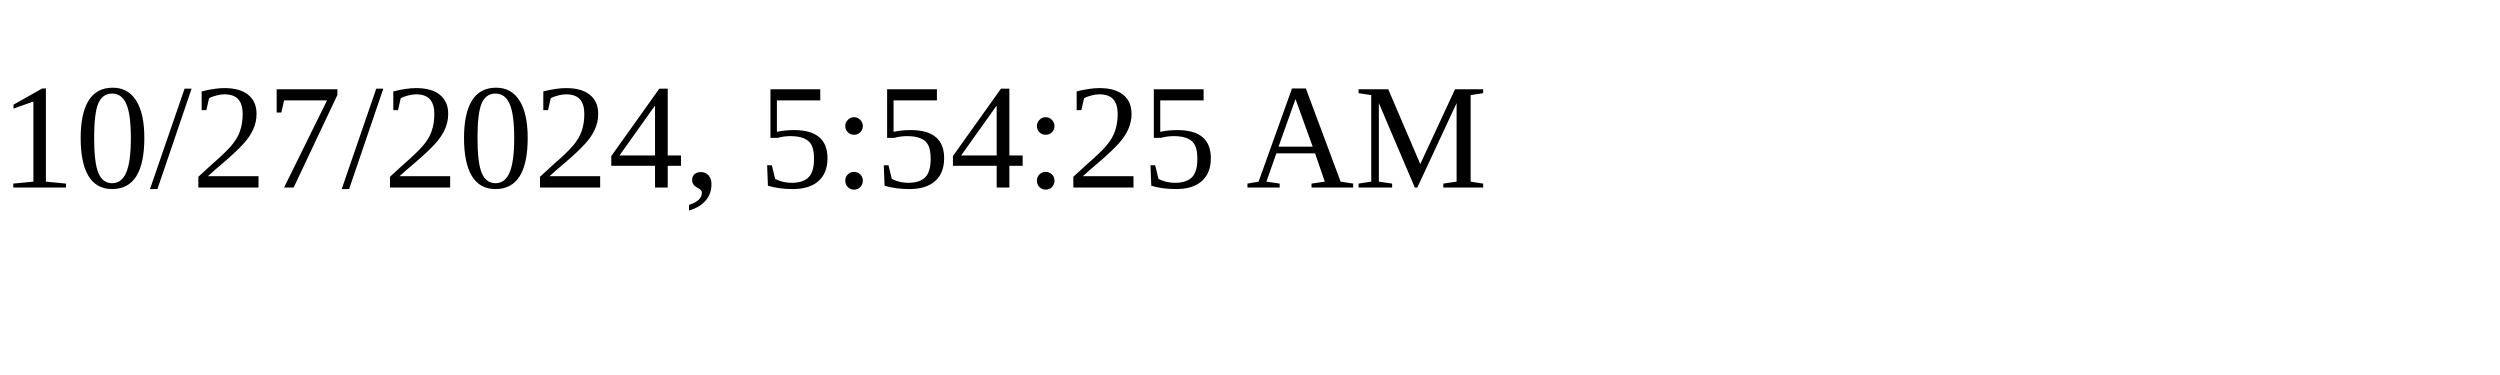
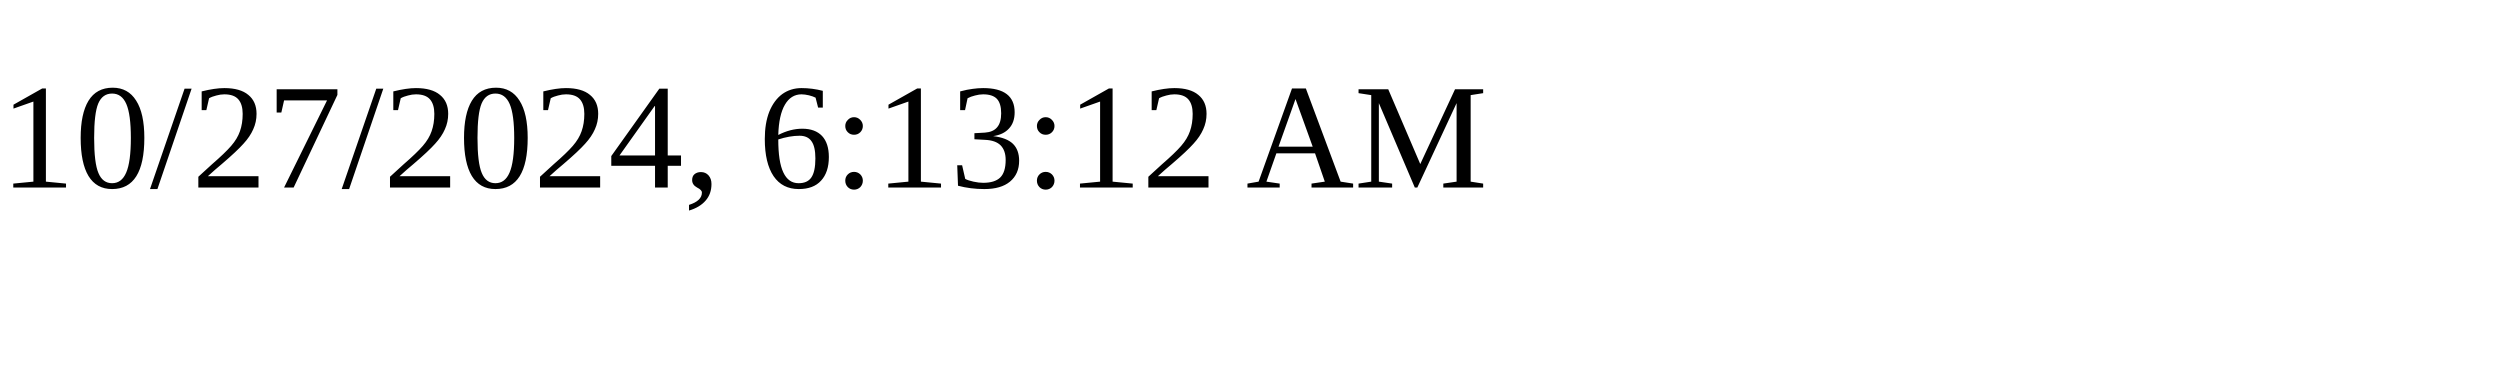
<svg xmlns="http://www.w3.org/2000/svg" height="30" width="200">
-   <text x="0" y="15">10/27/2024, 5:54:25 AM</text>
+   <text x="0" y="15">10/27/2024, 6:13:12 AM</text>
</svg>
